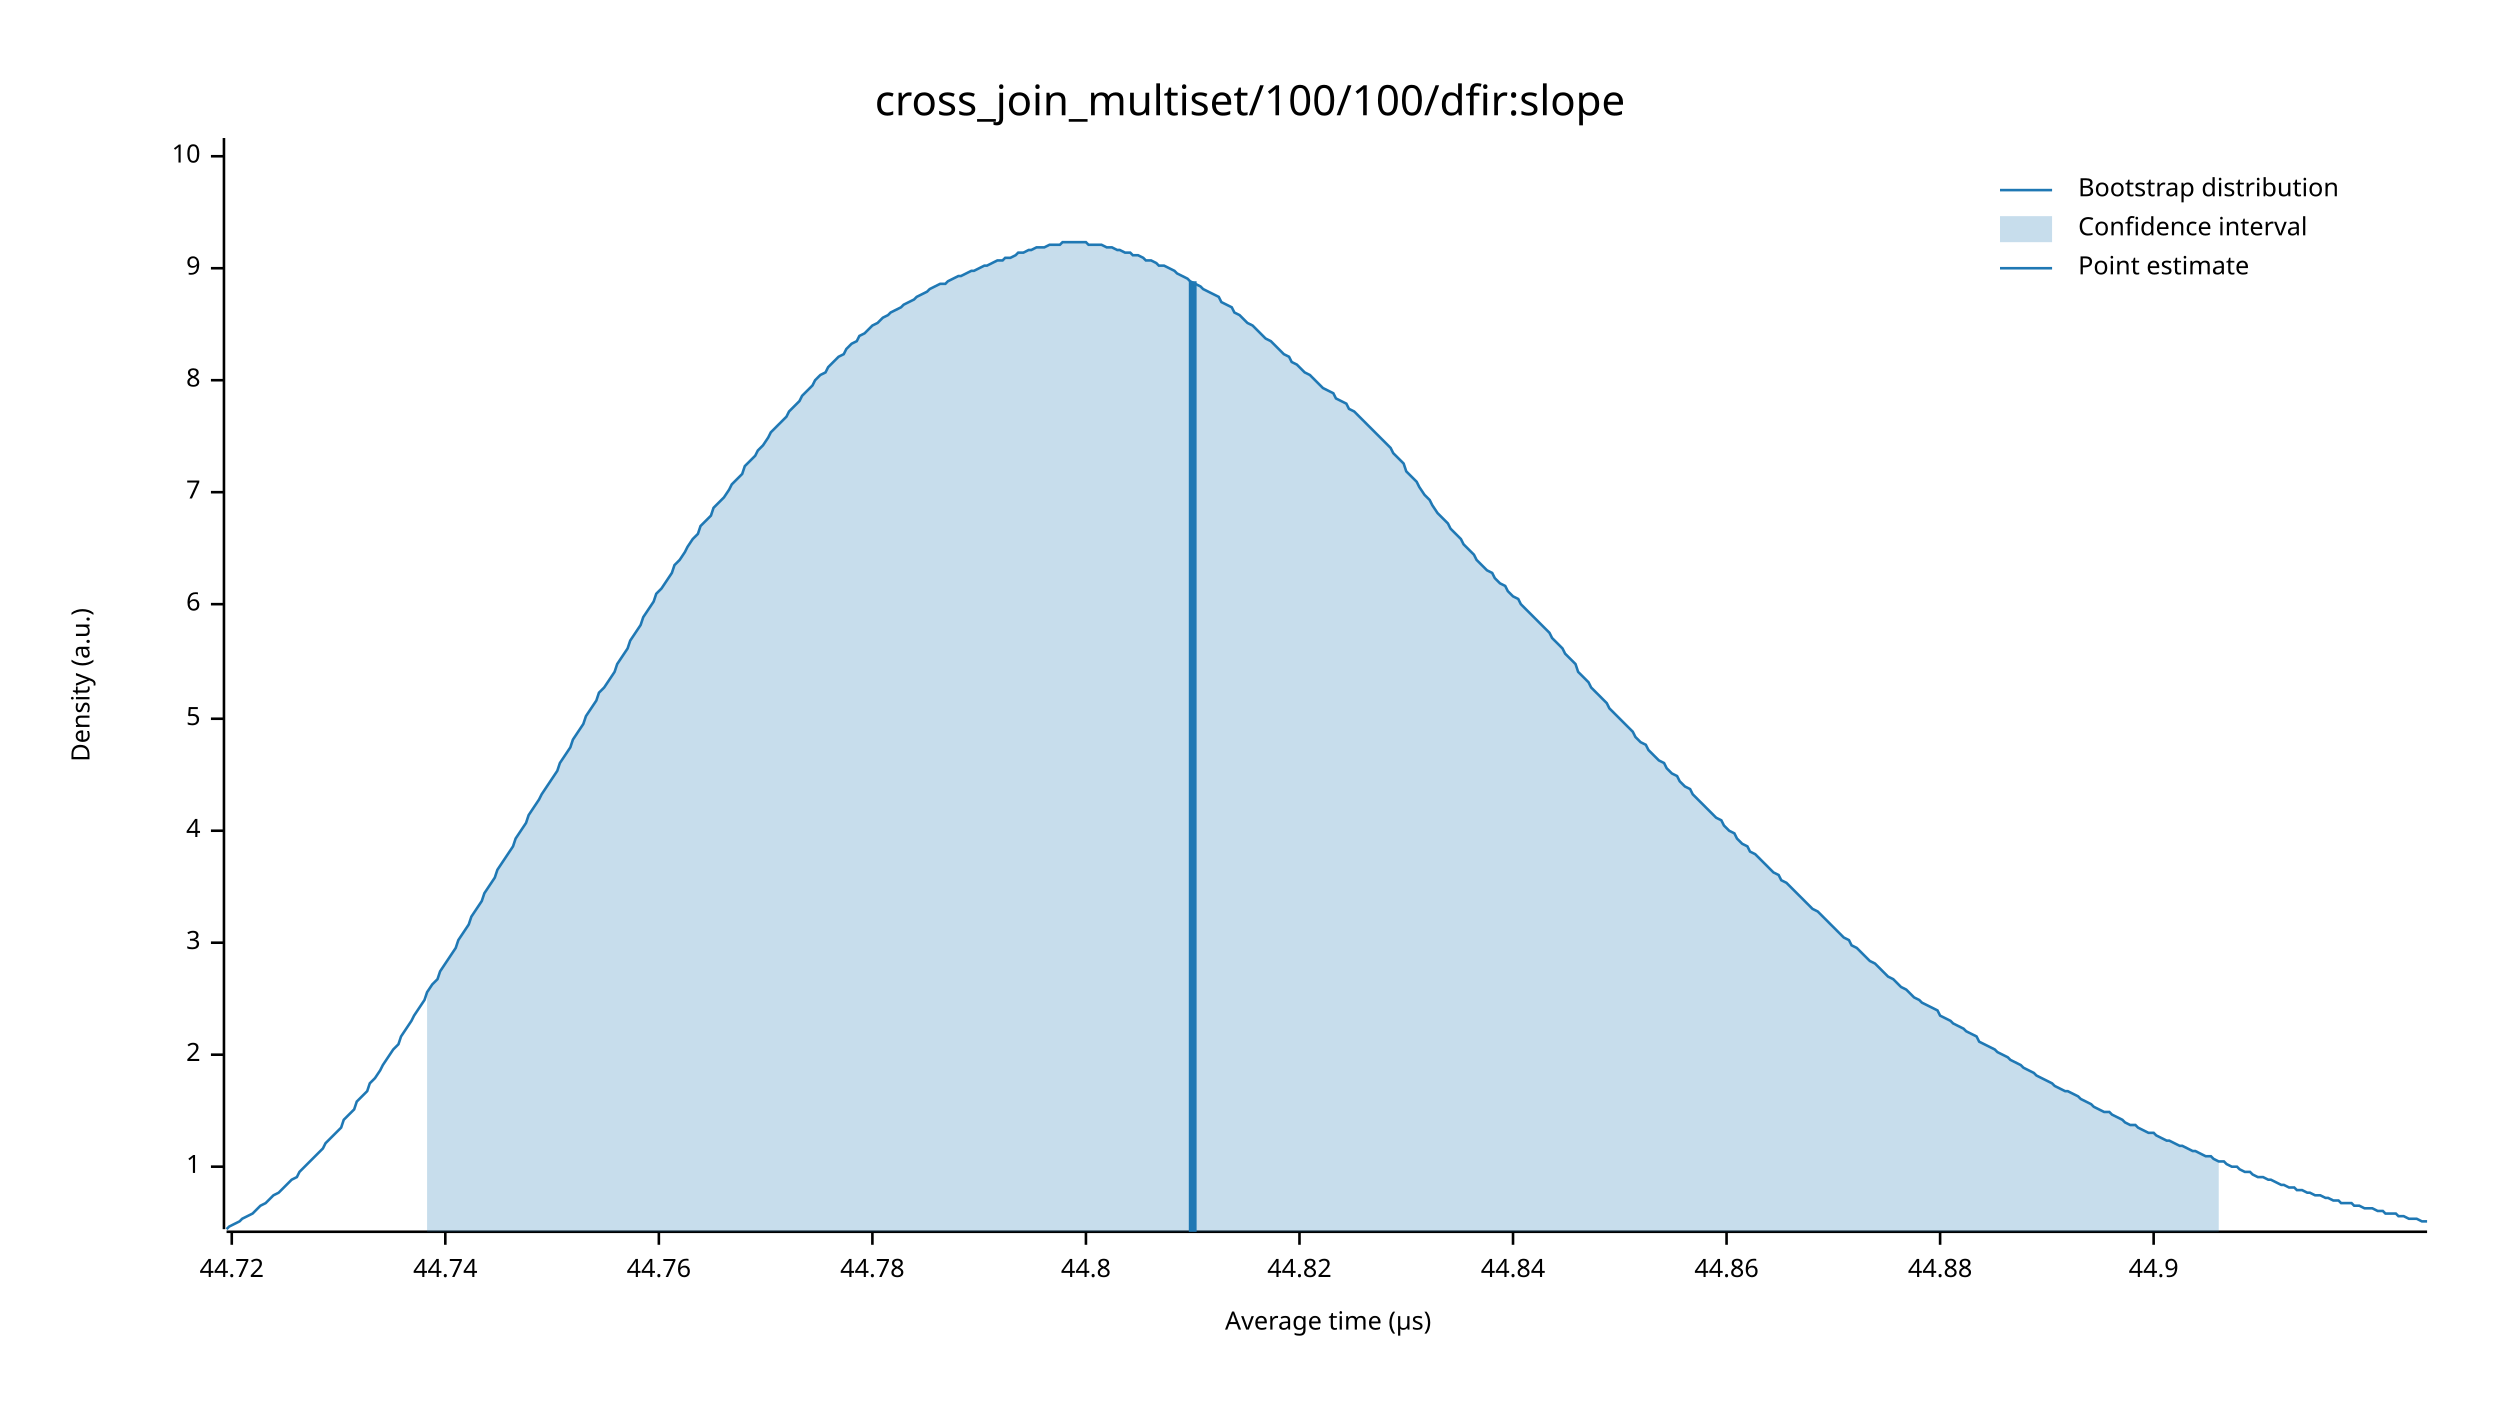
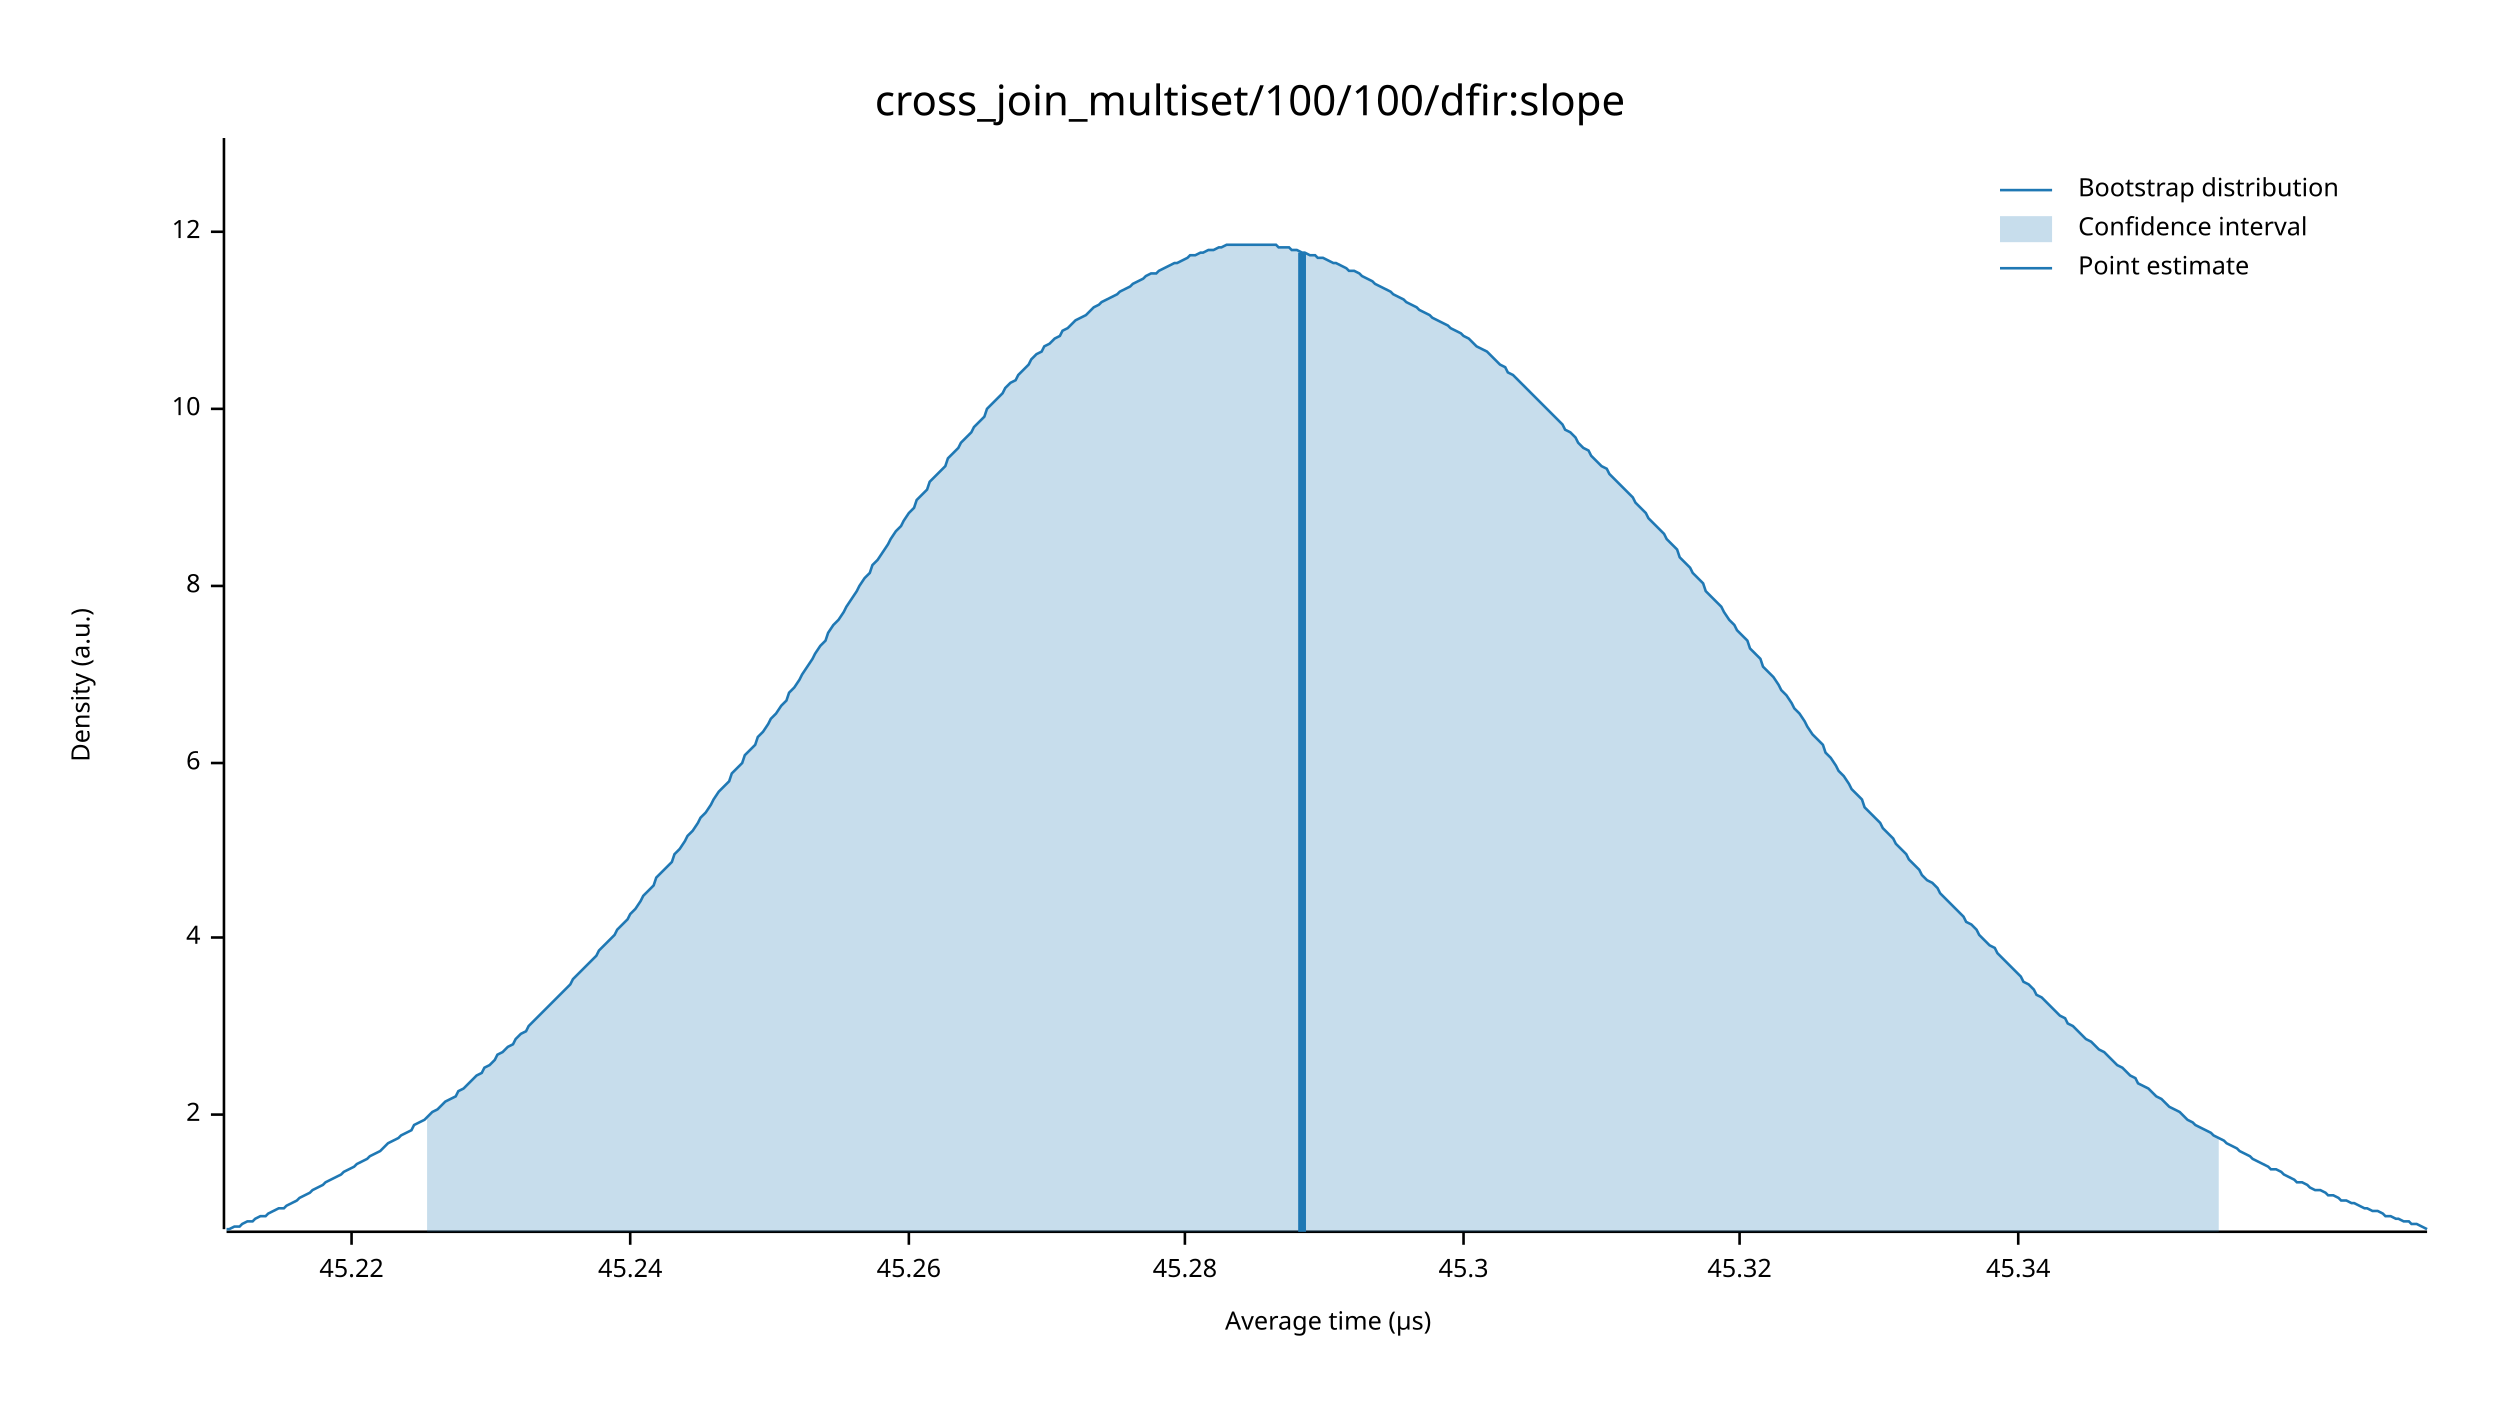
<svg xmlns="http://www.w3.org/2000/svg" width="960" height="540" viewBox="0 0 960 540">
  <text x="480" y="32" dy="0.76em" text-anchor="middle" font-family="sans-serif" font-size="16.129" opacity="1" fill="#000000">
cross_join_multiset/100/100/dfir:slope
</text>
  <text x="27" y="263" dy="0.76em" text-anchor="middle" font-family="sans-serif" font-size="9.677" opacity="1" fill="#000000" transform="rotate(270, 27, 263)">
Density (a.u.)
</text>
  <text x="510" y="513" dy="-0.5ex" text-anchor="middle" font-family="sans-serif" font-size="9.677" opacity="1" fill="#000000">
Average time (µs)
</text>
  <polyline fill="none" opacity="1" stroke="#000000" stroke-width="1" points="86,53 86,472 " />
-   <text x="77" y="448" dy="0.5ex" text-anchor="end" font-family="sans-serif" font-size="9.677" opacity="1" fill="#000000">
- 1
- </text>
-   <polyline fill="none" opacity="1" stroke="#000000" stroke-width="1" points="81,448 86,448 " />
-   <text x="77" y="405" dy="0.5ex" text-anchor="end" font-family="sans-serif" font-size="9.677" opacity="1" fill="#000000">
+   <text x="77" y="428" dy="0.5ex" text-anchor="end" font-family="sans-serif" font-size="9.677" opacity="1" fill="#000000">
2
</text>
-   <polyline fill="none" opacity="1" stroke="#000000" stroke-width="1" points="81,405 86,405 " />
-   <text x="77" y="362" dy="0.5ex" text-anchor="end" font-family="sans-serif" font-size="9.677" opacity="1" fill="#000000">
- 3
- </text>
-   <polyline fill="none" opacity="1" stroke="#000000" stroke-width="1" points="81,362 86,362 " />
-   <text x="77" y="319" dy="0.5ex" text-anchor="end" font-family="sans-serif" font-size="9.677" opacity="1" fill="#000000">
+   <polyline fill="none" opacity="1" stroke="#000000" stroke-width="1" points="81,428 86,428 " />
+   <text x="77" y="360" dy="0.5ex" text-anchor="end" font-family="sans-serif" font-size="9.677" opacity="1" fill="#000000">
4
</text>
-   <polyline fill="none" opacity="1" stroke="#000000" stroke-width="1" points="81,319 86,319 " />
-   <text x="77" y="276" dy="0.5ex" text-anchor="end" font-family="sans-serif" font-size="9.677" opacity="1" fill="#000000">
- 5
- </text>
-   <polyline fill="none" opacity="1" stroke="#000000" stroke-width="1" points="81,276 86,276 " />
-   <text x="77" y="232" dy="0.5ex" text-anchor="end" font-family="sans-serif" font-size="9.677" opacity="1" fill="#000000">
+   <polyline fill="none" opacity="1" stroke="#000000" stroke-width="1" points="81,360 86,360 " />
+   <text x="77" y="293" dy="0.5ex" text-anchor="end" font-family="sans-serif" font-size="9.677" opacity="1" fill="#000000">
6
</text>
-   <polyline fill="none" opacity="1" stroke="#000000" stroke-width="1" points="81,232 86,232 " />
-   <text x="77" y="189" dy="0.5ex" text-anchor="end" font-family="sans-serif" font-size="9.677" opacity="1" fill="#000000">
- 7
- </text>
-   <polyline fill="none" opacity="1" stroke="#000000" stroke-width="1" points="81,189 86,189 " />
-   <text x="77" y="146" dy="0.5ex" text-anchor="end" font-family="sans-serif" font-size="9.677" opacity="1" fill="#000000">
+   <polyline fill="none" opacity="1" stroke="#000000" stroke-width="1" points="81,293 86,293 " />
+   <text x="77" y="225" dy="0.5ex" text-anchor="end" font-family="sans-serif" font-size="9.677" opacity="1" fill="#000000">
8
</text>
-   <polyline fill="none" opacity="1" stroke="#000000" stroke-width="1" points="81,146 86,146 " />
-   <text x="77" y="103" dy="0.5ex" text-anchor="end" font-family="sans-serif" font-size="9.677" opacity="1" fill="#000000">
- 9
- </text>
-   <polyline fill="none" opacity="1" stroke="#000000" stroke-width="1" points="81,103 86,103 " />
-   <text x="77" y="60" dy="0.5ex" text-anchor="end" font-family="sans-serif" font-size="9.677" opacity="1" fill="#000000">
+   <polyline fill="none" opacity="1" stroke="#000000" stroke-width="1" points="81,225 86,225 " />
+   <text x="77" y="157" dy="0.5ex" text-anchor="end" font-family="sans-serif" font-size="9.677" opacity="1" fill="#000000">
10
</text>
-   <polyline fill="none" opacity="1" stroke="#000000" stroke-width="1" points="81,60 86,60 " />
+   <polyline fill="none" opacity="1" stroke="#000000" stroke-width="1" points="81,157 86,157 " />
+   <text x="77" y="89" dy="0.5ex" text-anchor="end" font-family="sans-serif" font-size="9.677" opacity="1" fill="#000000">
+ 12
+ </text>
+   <polyline fill="none" opacity="1" stroke="#000000" stroke-width="1" points="81,89 86,89 " />
  <polyline fill="none" opacity="1" stroke="#000000" stroke-width="1" points="87,473 932,473 " />
-   <text x="89" y="483" dy="0.76em" text-anchor="middle" font-family="sans-serif" font-size="9.677" opacity="1" fill="#000000">
- 44.72
+   <text x="135" y="483" dy="0.76em" text-anchor="middle" font-family="sans-serif" font-size="9.677" opacity="1" fill="#000000">
+ 45.22
</text>
-   <polyline fill="none" opacity="1" stroke="#000000" stroke-width="1" points="89,473 89,478 " />
-   <text x="171" y="483" dy="0.76em" text-anchor="middle" font-family="sans-serif" font-size="9.677" opacity="1" fill="#000000">
- 44.74
+   <polyline fill="none" opacity="1" stroke="#000000" stroke-width="1" points="135,473 135,478 " />
+   <text x="242" y="483" dy="0.76em" text-anchor="middle" font-family="sans-serif" font-size="9.677" opacity="1" fill="#000000">
+ 45.24
</text>
-   <polyline fill="none" opacity="1" stroke="#000000" stroke-width="1" points="171,473 171,478 " />
-   <text x="253" y="483" dy="0.76em" text-anchor="middle" font-family="sans-serif" font-size="9.677" opacity="1" fill="#000000">
- 44.76
+   <polyline fill="none" opacity="1" stroke="#000000" stroke-width="1" points="242,473 242,478 " />
+   <text x="349" y="483" dy="0.76em" text-anchor="middle" font-family="sans-serif" font-size="9.677" opacity="1" fill="#000000">
+ 45.26
</text>
-   <polyline fill="none" opacity="1" stroke="#000000" stroke-width="1" points="253,473 253,478 " />
-   <text x="335" y="483" dy="0.76em" text-anchor="middle" font-family="sans-serif" font-size="9.677" opacity="1" fill="#000000">
- 44.78
+   <polyline fill="none" opacity="1" stroke="#000000" stroke-width="1" points="349,473 349,478 " />
+   <text x="455" y="483" dy="0.76em" text-anchor="middle" font-family="sans-serif" font-size="9.677" opacity="1" fill="#000000">
+ 45.28
</text>
-   <polyline fill="none" opacity="1" stroke="#000000" stroke-width="1" points="335,473 335,478 " />
-   <text x="417" y="483" dy="0.76em" text-anchor="middle" font-family="sans-serif" font-size="9.677" opacity="1" fill="#000000">
- 44.8
+   <polyline fill="none" opacity="1" stroke="#000000" stroke-width="1" points="455,473 455,478 " />
+   <text x="562" y="483" dy="0.76em" text-anchor="middle" font-family="sans-serif" font-size="9.677" opacity="1" fill="#000000">
+ 45.3
</text>
-   <polyline fill="none" opacity="1" stroke="#000000" stroke-width="1" points="417,473 417,478 " />
-   <text x="499" y="483" dy="0.76em" text-anchor="middle" font-family="sans-serif" font-size="9.677" opacity="1" fill="#000000">
- 44.82
+   <polyline fill="none" opacity="1" stroke="#000000" stroke-width="1" points="562,473 562,478 " />
+   <text x="668" y="483" dy="0.76em" text-anchor="middle" font-family="sans-serif" font-size="9.677" opacity="1" fill="#000000">
+ 45.32
</text>
-   <polyline fill="none" opacity="1" stroke="#000000" stroke-width="1" points="499,473 499,478 " />
-   <text x="581" y="483" dy="0.76em" text-anchor="middle" font-family="sans-serif" font-size="9.677" opacity="1" fill="#000000">
- 44.84
+   <polyline fill="none" opacity="1" stroke="#000000" stroke-width="1" points="668,473 668,478 " />
+   <text x="775" y="483" dy="0.76em" text-anchor="middle" font-family="sans-serif" font-size="9.677" opacity="1" fill="#000000">
+ 45.34
</text>
-   <polyline fill="none" opacity="1" stroke="#000000" stroke-width="1" points="581,473 581,478 " />
-   <text x="663" y="483" dy="0.76em" text-anchor="middle" font-family="sans-serif" font-size="9.677" opacity="1" fill="#000000">
- 44.86
- </text>
-   <polyline fill="none" opacity="1" stroke="#000000" stroke-width="1" points="663,473 663,478 " />
-   <text x="745" y="483" dy="0.76em" text-anchor="middle" font-family="sans-serif" font-size="9.677" opacity="1" fill="#000000">
- 44.88
- </text>
-   <polyline fill="none" opacity="1" stroke="#000000" stroke-width="1" points="745,473 745,478 " />
-   <text x="827" y="483" dy="0.76em" text-anchor="middle" font-family="sans-serif" font-size="9.677" opacity="1" fill="#000000">
- 44.9
- </text>
-   <polyline fill="none" opacity="1" stroke="#000000" stroke-width="1" points="827,473 827,478 " />
-   <polyline fill="none" opacity="1" stroke="#1F78B4" stroke-width="1" points="87,472 88,471 90,470 92,469 93,468 95,467 97,466 98,465 100,463 102,462 103,461 105,459 107,458 109,456 110,455 112,453 114,452 115,450 117,448 119,446 120,445 122,443 124,441 125,439 127,437 129,435 131,433 132,430 134,428 136,426 137,423 139,421 141,419 142,416 144,414 146,411 147,409 149,406 151,403 153,401 154,398 156,395 158,392 159,390 161,387 163,384 164,381 166,378 168,376 169,373 171,370 173,367 175,364 176,361 178,358 180,355 181,352 183,349 185,346 186,343 188,340 190,337 191,334 193,331 195,328 197,325 198,322 200,319 202,316 203,313 205,310 207,307 208,305 210,302 212,299 214,296 215,293 217,290 219,287 220,284 222,281 224,278 225,275 227,272 229,269 230,266 232,264 234,261 236,258 237,255 239,252 241,249 242,246 244,243 246,240 247,237 249,234 251,231 252,228 254,226 256,223 258,220 259,217 261,215 263,212 264,210 266,207 268,205 269,202 271,200 273,198 274,195 276,193 278,191 280,188 281,186 283,184 285,182 286,179 288,177 290,175 291,173 293,171 295,168 296,166 298,164 300,162 302,160 303,158 305,156 307,154 308,152 310,150 312,148 313,146 315,144 317,143 318,141 320,139 322,137 324,136 325,134 327,132 329,131 330,129 332,128 334,126 335,125 337,124 339,122 341,121 342,120 344,119 346,118 347,117 349,116 351,115 352,114 354,113 356,112 357,111 359,110 361,109 363,109 364,108 366,107 368,106 369,106 371,105 373,104 374,104 376,103 378,102 379,102 381,101 383,100 385,100 386,99 388,99 390,98 391,97 393,97 395,96 396,96 398,95 400,95 401,95 403,94 405,94 407,94 408,93 410,93 412,93 413,93 415,93 417,93 418,94 420,94 422,94 423,94 425,95 427,95 429,96 430,96 432,97 434,97 435,98 437,98 439,99 440,100 442,100 444,101 445,102 447,102 449,103 451,104 452,105 454,106 456,107 457,108 459,109 461,110 462,111 464,112 466,113 468,114 469,116 471,117 473,118 474,120 476,121 478,123 479,124 481,125 483,127 484,128 486,130 488,131 490,133 491,134 493,136 495,137 496,139 498,140 500,142 501,143 503,144 505,146 506,147 508,149 510,150 512,151 513,153 515,154 517,155 518,157 520,158 522,160 523,161 525,163 527,165 528,166 530,168 532,170 534,172 535,174 537,176 539,178 540,181 542,183 544,185 545,187 547,190 549,192 550,194 552,197 554,199 556,201 557,203 559,205 561,207 562,209 564,211 566,213 567,215 569,217 571,219 573,220 574,222 576,224 578,225 579,227 581,229 583,230 584,232 586,234 588,236 589,237 591,239 593,241 595,243 596,245 598,247 600,249 601,251 603,253 605,255 606,258 608,260 610,262 611,264 613,266 615,268 617,270 618,272 620,274 622,276 623,277 625,279 627,281 628,283 630,285 632,286 633,288 635,290 637,292 639,293 640,295 642,297 644,298 645,300 647,302 649,303 650,305 652,307 654,309 655,310 657,312 659,314 661,315 662,317 664,319 666,320 667,322 669,324 671,325 672,327 674,328 676,330 677,331 679,333 681,335 683,336 684,338 686,339 688,341 689,342 691,344 693,346 694,347 696,349 698,350 700,352 701,353 703,355 705,357 706,358 708,360 710,361 711,363 713,364 715,366 716,367 718,369 720,370 722,372 723,373 725,375 727,376 728,377 730,379 732,380 733,381 735,383 737,384 738,385 740,386 742,387 744,388 745,390 747,391 749,392 750,393 752,394 754,395 755,396 757,397 759,398 760,400 762,401 764,402 766,403 767,404 769,405 771,406 772,407 774,408 776,409 777,410 779,411 781,412 782,413 784,414 786,415 788,416 789,417 791,418 793,419 794,419 796,420 798,421 799,422 801,423 803,424 804,425 806,426 808,427 810,427 811,428 813,429 815,430 816,431 818,432 820,432 821,433 823,434 825,435 827,435 828,436 830,437 832,438 833,438 835,439 837,440 838,440 840,441 842,442 843,442 845,443 847,444 849,444 850,445 852,446 854,446 855,447 857,448 859,448 860,449 862,450 864,450 865,451 867,452 869,452 871,453 872,453 874,454 876,455 877,455 879,456 881,456 882,457 884,457 886,458 887,458 889,459 891,459 893,460 894,460 896,461 898,461 899,462 901,462 903,462 904,463 906,463 908,464 909,464 911,464 913,465 915,465 916,466 918,466 920,466 921,467 923,467 925,468 926,468 928,468 930,469 932,469 " />
-   <polygon opacity="0.25" fill="#1F78B4" points="164,381 166,378 168,376 169,373 171,370 173,367 175,364 176,361 178,358 180,355 181,352 183,349 185,346 186,343 188,340 190,337 191,334 193,331 195,328 197,325 198,322 200,319 202,316 203,313 205,310 207,307 208,305 210,302 212,299 214,296 215,293 217,290 219,287 220,284 222,281 224,278 225,275 227,272 229,269 230,266 232,264 234,261 236,258 237,255 239,252 241,249 242,246 244,243 246,240 247,237 249,234 251,231 252,228 254,226 256,223 258,220 259,217 261,215 263,212 264,210 266,207 268,205 269,202 271,200 273,198 274,195 276,193 278,191 280,188 281,186 283,184 285,182 286,179 288,177 290,175 291,173 293,171 295,168 296,166 298,164 300,162 302,160 303,158 305,156 307,154 308,152 310,150 312,148 313,146 315,144 317,143 318,141 320,139 322,137 324,136 325,134 327,132 329,131 330,129 332,128 334,126 335,125 337,124 339,122 341,121 342,120 344,119 346,118 347,117 349,116 351,115 352,114 354,113 356,112 357,111 359,110 361,109 363,109 364,108 366,107 368,106 369,106 371,105 373,104 374,104 376,103 378,102 379,102 381,101 383,100 385,100 386,99 388,99 390,98 391,97 393,97 395,96 396,96 398,95 400,95 401,95 403,94 405,94 407,94 408,93 410,93 412,93 413,93 415,93 417,93 418,94 420,94 422,94 423,94 425,95 427,95 429,96 430,96 432,97 434,97 435,98 437,98 439,99 440,100 442,100 444,101 445,102 447,102 449,103 451,104 452,105 454,106 456,107 457,108 459,109 461,110 462,111 464,112 466,113 468,114 469,116 471,117 473,118 474,120 476,121 478,123 479,124 481,125 483,127 484,128 486,130 488,131 490,133 491,134 493,136 495,137 496,139 498,140 500,142 501,143 503,144 505,146 506,147 508,149 510,150 512,151 513,153 515,154 517,155 518,157 520,158 522,160 523,161 525,163 527,165 528,166 530,168 532,170 534,172 535,174 537,176 539,178 540,181 542,183 544,185 545,187 547,190 549,192 550,194 552,197 554,199 556,201 557,203 559,205 561,207 562,209 564,211 566,213 567,215 569,217 571,219 573,220 574,222 576,224 578,225 579,227 581,229 583,230 584,232 586,234 588,236 589,237 591,239 593,241 595,243 596,245 598,247 600,249 601,251 603,253 605,255 606,258 608,260 610,262 611,264 613,266 615,268 617,270 618,272 620,274 622,276 623,277 625,279 627,281 628,283 630,285 632,286 633,288 635,290 637,292 639,293 640,295 642,297 644,298 645,300 647,302 649,303 650,305 652,307 654,309 655,310 657,312 659,314 661,315 662,317 664,319 666,320 667,322 669,324 671,325 672,327 674,328 676,330 677,331 679,333 681,335 683,336 684,338 686,339 688,341 689,342 691,344 693,346 694,347 696,349 698,350 700,352 701,353 703,355 705,357 706,358 708,360 710,361 711,363 713,364 715,366 716,367 718,369 720,370 722,372 723,373 725,375 727,376 728,377 730,379 732,380 733,381 735,383 737,384 738,385 740,386 742,387 744,388 745,390 747,391 749,392 750,393 752,394 754,395 755,396 757,397 759,398 760,400 762,401 764,402 766,403 767,404 769,405 771,406 772,407 774,408 776,409 777,410 779,411 781,412 782,413 784,414 786,415 788,416 789,417 791,418 793,419 794,419 796,420 798,421 799,422 801,423 803,424 804,425 806,426 808,427 810,427 811,428 813,429 815,430 816,431 818,432 820,432 821,433 823,434 825,435 827,435 828,436 830,437 832,438 833,438 835,439 837,440 838,440 840,441 842,442 843,442 845,443 847,444 849,444 850,445 852,446 852,473 164,473 " />
-   <polyline fill="none" opacity="1" stroke="#1F78B4" stroke-width="3" points="458,473 458,108 " />
+   <polyline fill="none" opacity="1" stroke="#000000" stroke-width="1" points="775,473 775,478 " />
+   <polyline fill="none" opacity="1" stroke="#1F78B4" stroke-width="1" points="87,472 88,472 90,471 92,471 93,470 95,469 97,469 98,468 100,467 102,467 103,466 105,465 107,464 109,464 110,463 112,462 114,461 115,460 117,459 119,458 120,457 122,456 124,455 125,454 127,453 129,452 131,451 132,450 134,449 136,448 137,447 139,446 141,445 142,444 144,443 146,442 147,441 149,439 151,438 153,437 154,436 156,435 158,434 159,432 161,431 163,430 164,429 166,427 168,426 169,425 171,423 173,422 175,421 176,419 178,418 180,416 181,415 183,413 185,412 186,410 188,409 190,407 191,405 193,404 195,402 197,401 198,399 200,397 202,396 203,394 205,392 207,390 208,389 210,387 212,385 214,383 215,382 217,380 219,378 220,376 222,374 224,372 225,371 227,369 229,367 230,365 232,363 234,361 236,359 237,357 239,355 241,353 242,351 244,349 246,346 247,344 249,342 251,340 252,337 254,335 256,333 258,331 259,328 261,326 263,323 264,321 266,319 268,316 269,314 271,312 273,309 274,307 276,304 278,302 280,300 281,297 283,295 285,293 286,290 288,288 290,286 291,283 293,281 295,278 296,276 298,274 300,271 302,269 303,266 305,264 307,261 308,259 310,256 312,253 313,251 315,248 317,246 318,243 320,240 322,238 324,235 325,233 327,230 329,227 330,225 332,222 334,220 335,217 337,215 339,212 341,209 342,207 344,204 346,202 347,200 349,197 351,195 352,192 354,190 356,188 357,185 359,183 361,181 363,179 364,176 366,174 368,172 369,170 371,168 373,166 374,164 376,162 378,160 379,157 381,155 383,153 385,151 386,149 388,147 390,146 391,144 393,142 395,140 396,138 398,136 400,135 401,133 403,132 405,130 407,129 408,127 410,126 412,124 413,123 415,122 417,121 418,120 420,118 422,117 423,116 425,115 427,114 429,113 430,112 432,111 434,110 435,109 437,108 439,107 440,106 442,105 444,105 445,104 447,103 449,102 451,101 452,101 454,100 456,99 457,98 459,98 461,97 462,97 464,96 466,96 468,95 469,95 471,94 473,94 474,94 476,94 478,94 479,94 481,94 483,94 484,94 486,94 488,94 490,94 491,95 493,95 495,95 496,96 498,96 500,97 501,97 503,98 505,98 506,99 508,99 510,100 512,101 513,101 515,102 517,103 518,104 520,104 522,105 523,106 525,107 527,108 528,109 530,110 532,111 534,112 535,113 537,114 539,115 540,116 542,117 544,118 545,119 547,120 549,121 550,122 552,123 554,124 556,125 557,126 559,127 561,128 562,129 564,130 566,132 567,133 569,134 571,135 573,137 574,138 576,140 578,141 579,143 581,144 583,146 584,147 586,149 588,151 589,152 591,154 593,156 595,158 596,159 598,161 600,163 601,165 603,166 605,168 606,170 608,172 610,173 611,175 613,177 615,179 617,180 618,182 620,184 622,186 623,187 625,189 627,191 628,193 630,195 632,197 633,199 635,201 637,203 639,205 640,207 642,209 644,211 645,214 647,216 649,218 650,220 652,222 654,224 655,227 657,229 659,231 661,233 662,235 664,238 666,240 667,242 669,244 671,246 672,249 674,251 676,253 677,256 679,258 681,260 683,263 684,265 686,267 688,270 689,272 691,274 693,277 694,279 696,282 698,284 700,286 701,289 703,291 705,294 706,296 708,298 710,301 711,303 713,305 715,307 716,310 718,312 720,314 722,316 723,318 725,320 727,322 728,324 730,326 732,328 733,330 735,332 737,334 738,336 740,338 742,339 744,341 745,343 747,345 749,347 750,348 752,350 754,352 755,354 757,355 759,357 760,359 762,361 764,363 766,364 767,366 769,368 771,370 772,371 774,373 776,375 777,377 779,378 781,380 782,382 784,383 786,385 788,387 789,388 791,390 793,391 794,393 796,394 798,396 799,397 801,399 803,400 804,401 806,403 808,404 810,406 811,407 813,409 815,410 816,411 818,413 820,414 821,416 823,417 825,418 827,420 828,421 830,422 832,424 833,425 835,426 837,427 838,428 840,430 842,431 843,432 845,433 847,434 849,435 850,436 852,437 854,438 855,439 857,440 859,441 860,442 862,443 864,444 865,445 867,446 869,447 871,448 872,449 874,449 876,450 877,451 879,452 881,453 882,454 884,454 886,455 887,456 889,457 891,457 893,458 894,459 896,459 898,460 899,461 901,461 903,462 904,462 906,463 908,464 909,464 911,465 913,465 915,466 916,467 918,467 920,468 921,468 923,469 925,469 926,470 928,470 930,471 932,472 " />
+   <polygon opacity="0.25" fill="#1F78B4" points="164,429 166,427 168,426 169,425 171,423 173,422 175,421 176,419 178,418 180,416 181,415 183,413 185,412 186,410 188,409 190,407 191,405 193,404 195,402 197,401 198,399 200,397 202,396 203,394 205,392 207,390 208,389 210,387 212,385 214,383 215,382 217,380 219,378 220,376 222,374 224,372 225,371 227,369 229,367 230,365 232,363 234,361 236,359 237,357 239,355 241,353 242,351 244,349 246,346 247,344 249,342 251,340 252,337 254,335 256,333 258,331 259,328 261,326 263,323 264,321 266,319 268,316 269,314 271,312 273,309 274,307 276,304 278,302 280,300 281,297 283,295 285,293 286,290 288,288 290,286 291,283 293,281 295,278 296,276 298,274 300,271 302,269 303,266 305,264 307,261 308,259 310,256 312,253 313,251 315,248 317,246 318,243 320,240 322,238 324,235 325,233 327,230 329,227 330,225 332,222 334,220 335,217 337,215 339,212 341,209 342,207 344,204 346,202 347,200 349,197 351,195 352,192 354,190 356,188 357,185 359,183 361,181 363,179 364,176 366,174 368,172 369,170 371,168 373,166 374,164 376,162 378,160 379,157 381,155 383,153 385,151 386,149 388,147 390,146 391,144 393,142 395,140 396,138 398,136 400,135 401,133 403,132 405,130 407,129 408,127 410,126 412,124 413,123 415,122 417,121 418,120 420,118 422,117 423,116 425,115 427,114 429,113 430,112 432,111 434,110 435,109 437,108 439,107 440,106 442,105 444,105 445,104 447,103 449,102 451,101 452,101 454,100 456,99 457,98 459,98 461,97 462,97 464,96 466,96 468,95 469,95 471,94 473,94 474,94 476,94 478,94 479,94 481,94 483,94 484,94 486,94 488,94 490,94 491,95 493,95 495,95 496,96 498,96 500,97 501,97 503,98 505,98 506,99 508,99 510,100 512,101 513,101 515,102 517,103 518,104 520,104 522,105 523,106 525,107 527,108 528,109 530,110 532,111 534,112 535,113 537,114 539,115 540,116 542,117 544,118 545,119 547,120 549,121 550,122 552,123 554,124 556,125 557,126 559,127 561,128 562,129 564,130 566,132 567,133 569,134 571,135 573,137 574,138 576,140 578,141 579,143 581,144 583,146 584,147 586,149 588,151 589,152 591,154 593,156 595,158 596,159 598,161 600,163 601,165 603,166 605,168 606,170 608,172 610,173 611,175 613,177 615,179 617,180 618,182 620,184 622,186 623,187 625,189 627,191 628,193 630,195 632,197 633,199 635,201 637,203 639,205 640,207 642,209 644,211 645,214 647,216 649,218 650,220 652,222 654,224 655,227 657,229 659,231 661,233 662,235 664,238 666,240 667,242 669,244 671,246 672,249 674,251 676,253 677,256 679,258 681,260 683,263 684,265 686,267 688,270 689,272 691,274 693,277 694,279 696,282 698,284 700,286 701,289 703,291 705,294 706,296 708,298 710,301 711,303 713,305 715,307 716,310 718,312 720,314 722,316 723,318 725,320 727,322 728,324 730,326 732,328 733,330 735,332 737,334 738,336 740,338 742,339 744,341 745,343 747,345 749,347 750,348 752,350 754,352 755,354 757,355 759,357 760,359 762,361 764,363 766,364 767,366 769,368 771,370 772,371 774,373 776,375 777,377 779,378 781,380 782,382 784,383 786,385 788,387 789,388 791,390 793,391 794,393 796,394 798,396 799,397 801,399 803,400 804,401 806,403 808,404 810,406 811,407 813,409 815,410 816,411 818,413 820,414 821,416 823,417 825,418 827,420 828,421 830,422 832,424 833,425 835,426 837,427 838,428 840,430 842,431 843,432 845,433 847,434 849,435 850,436 852,437 852,473 164,473 " />
+   <polyline fill="none" opacity="1" stroke="#1F78B4" stroke-width="3" points="500,473 500,97 " />
  <text x="798" y="68" dy="0.76em" text-anchor="start" font-family="sans-serif" font-size="9.677" opacity="1" fill="#000000">
Bootstrap distribution
</text>
  <text x="798" y="83" dy="0.76em" text-anchor="start" font-family="sans-serif" font-size="9.677" opacity="1" fill="#000000">
Confidence interval
</text>
  <text x="798" y="98" dy="0.76em" text-anchor="start" font-family="sans-serif" font-size="9.677" opacity="1" fill="#000000">
Point estimate
</text>
  <polyline fill="none" opacity="1" stroke="#1F78B4" stroke-width="1" points="768,73 788,73 " />
  <rect x="768" y="83" width="20" height="10" opacity="0.25" fill="#1F78B4" stroke="none" />
  <polyline fill="none" opacity="1" stroke="#1F78B4" stroke-width="1" points="768,103 788,103 " />
</svg>
